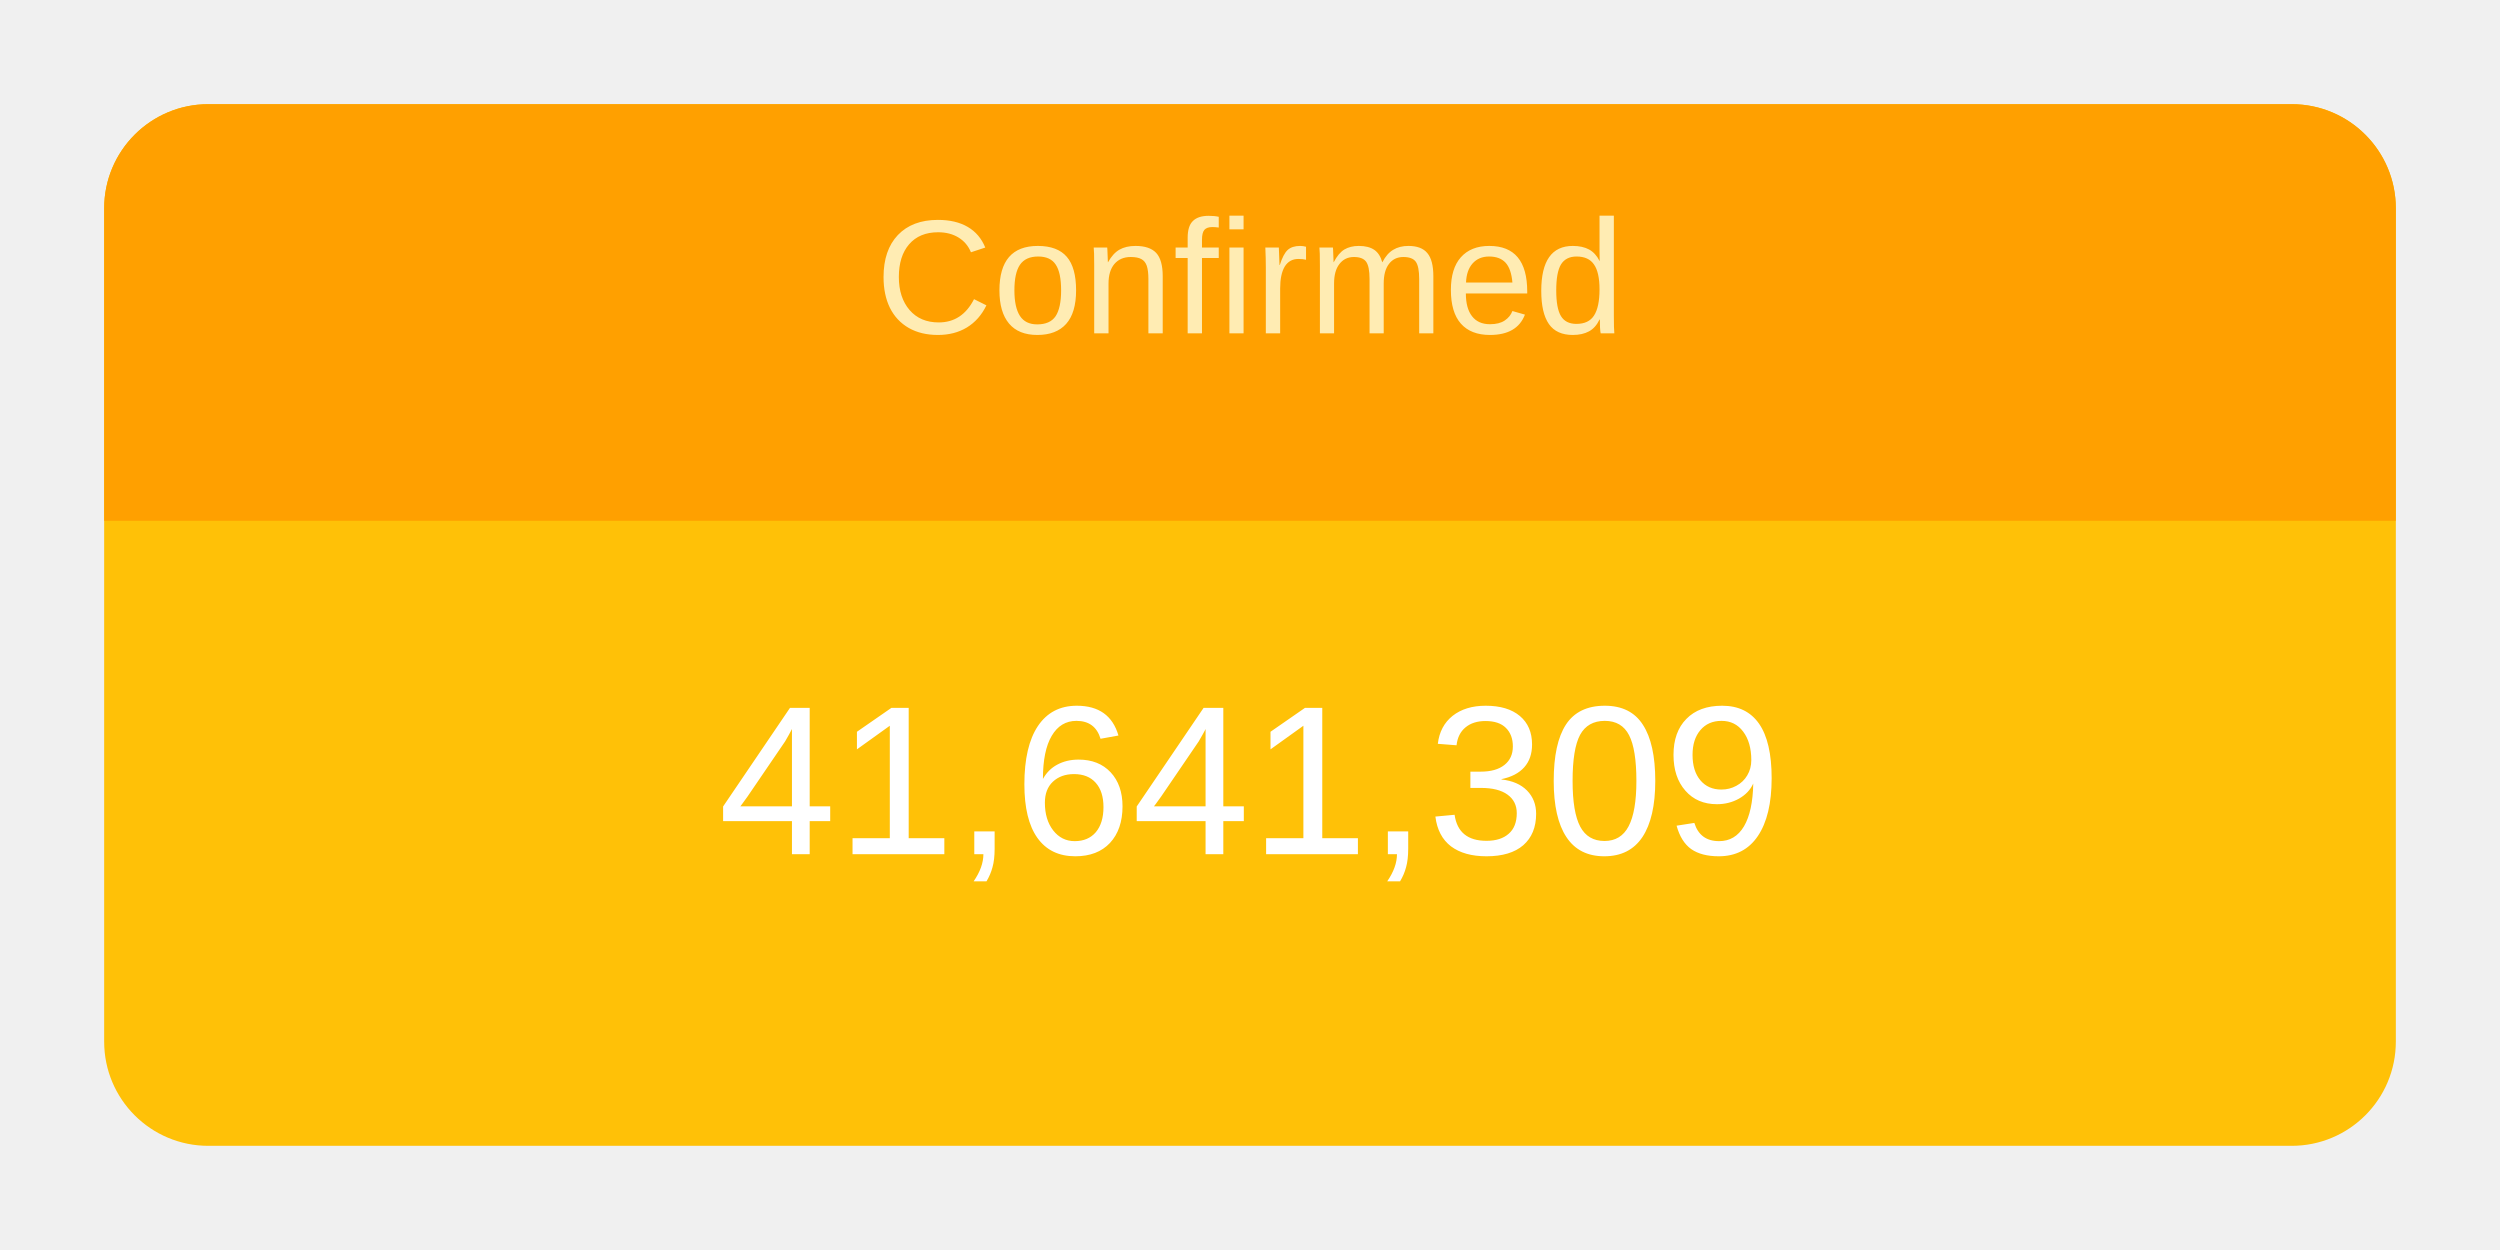
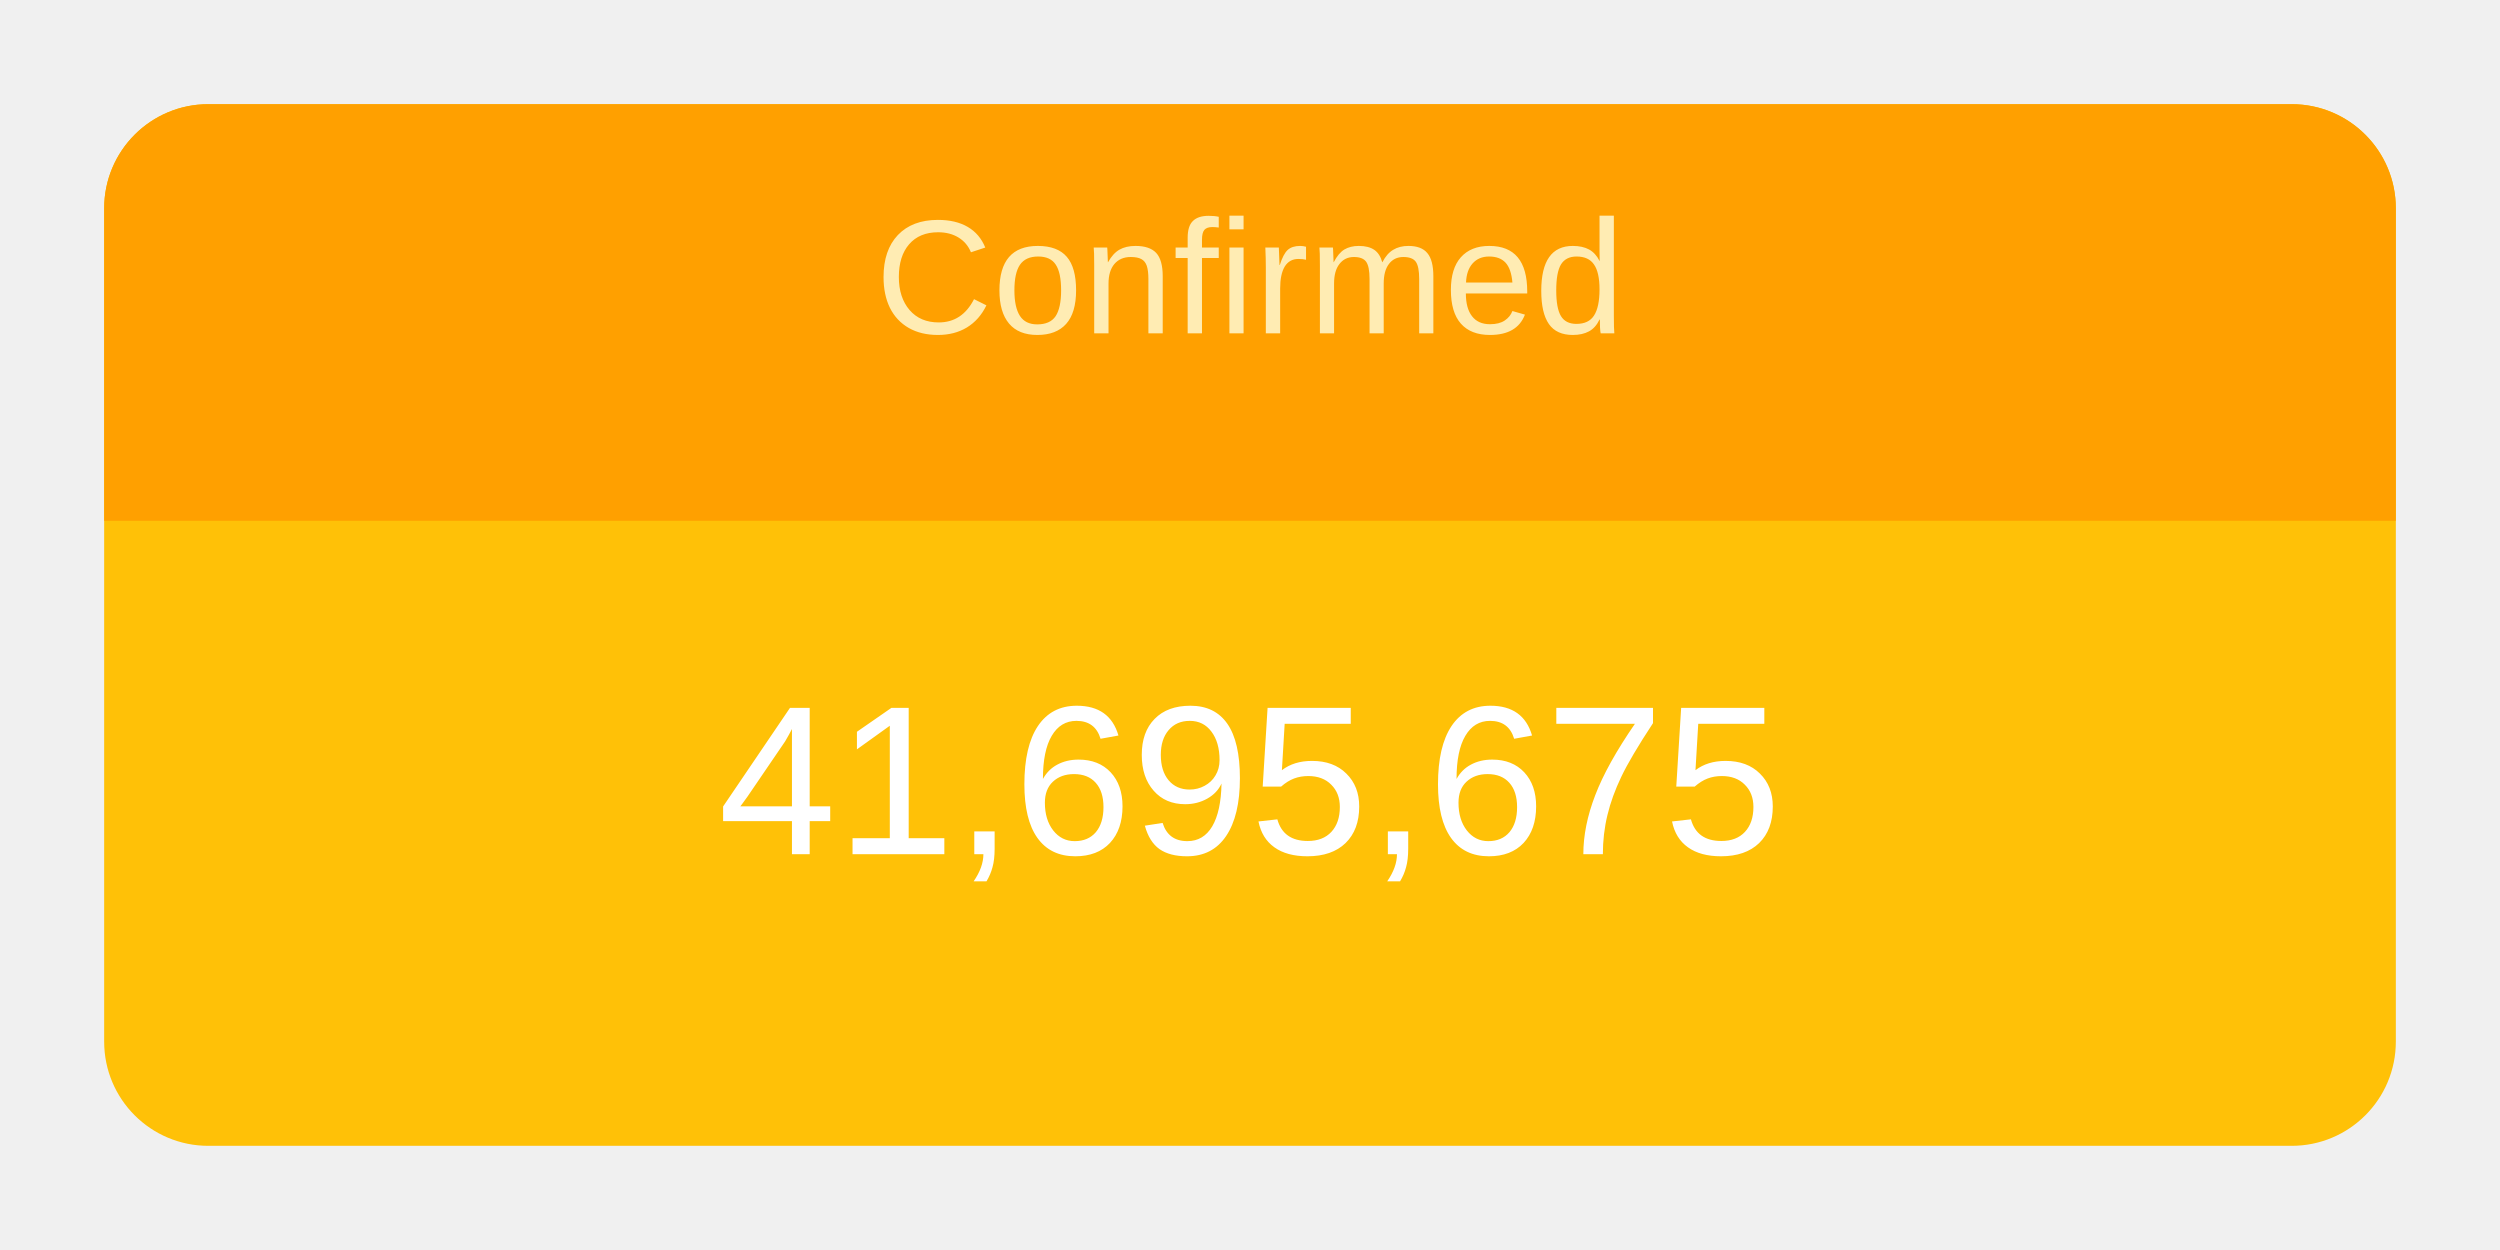
<svg xmlns="http://www.w3.org/2000/svg" height="120" viewBox="" width="240">
  <g transform="translate(10,10)">
    <rect rx="10" ry="10" width="220" height="100" style="fill: #ffc107; stroke-width: 5;" />
    <svg width="220" height="100">
      <text x="50%" y="72%" alignment-baseline="middle" text-anchor="middle" fill="white" font-size="1.7em" font-family="Arial, Helvetica, sans-serif">
-         41,641,309
+         41,695,675
      </text>
    </svg>
    <path fill="#FFA000" d=" M 210 0              a 10 10 0 0 1 10 10              v 30             h-220             v-30             a 10 10 0 0 1 10 -10" />
    <svg width="220" height="40">
      <text x="50%" y="55%" alignment-baseline="middle" text-anchor="middle" fill="#FFECB3" font-size="1.3em" font-family="Arial, Helvetica, sans-serif">
        Confirmed
      </text>
    </svg>
  </g>
</svg>
